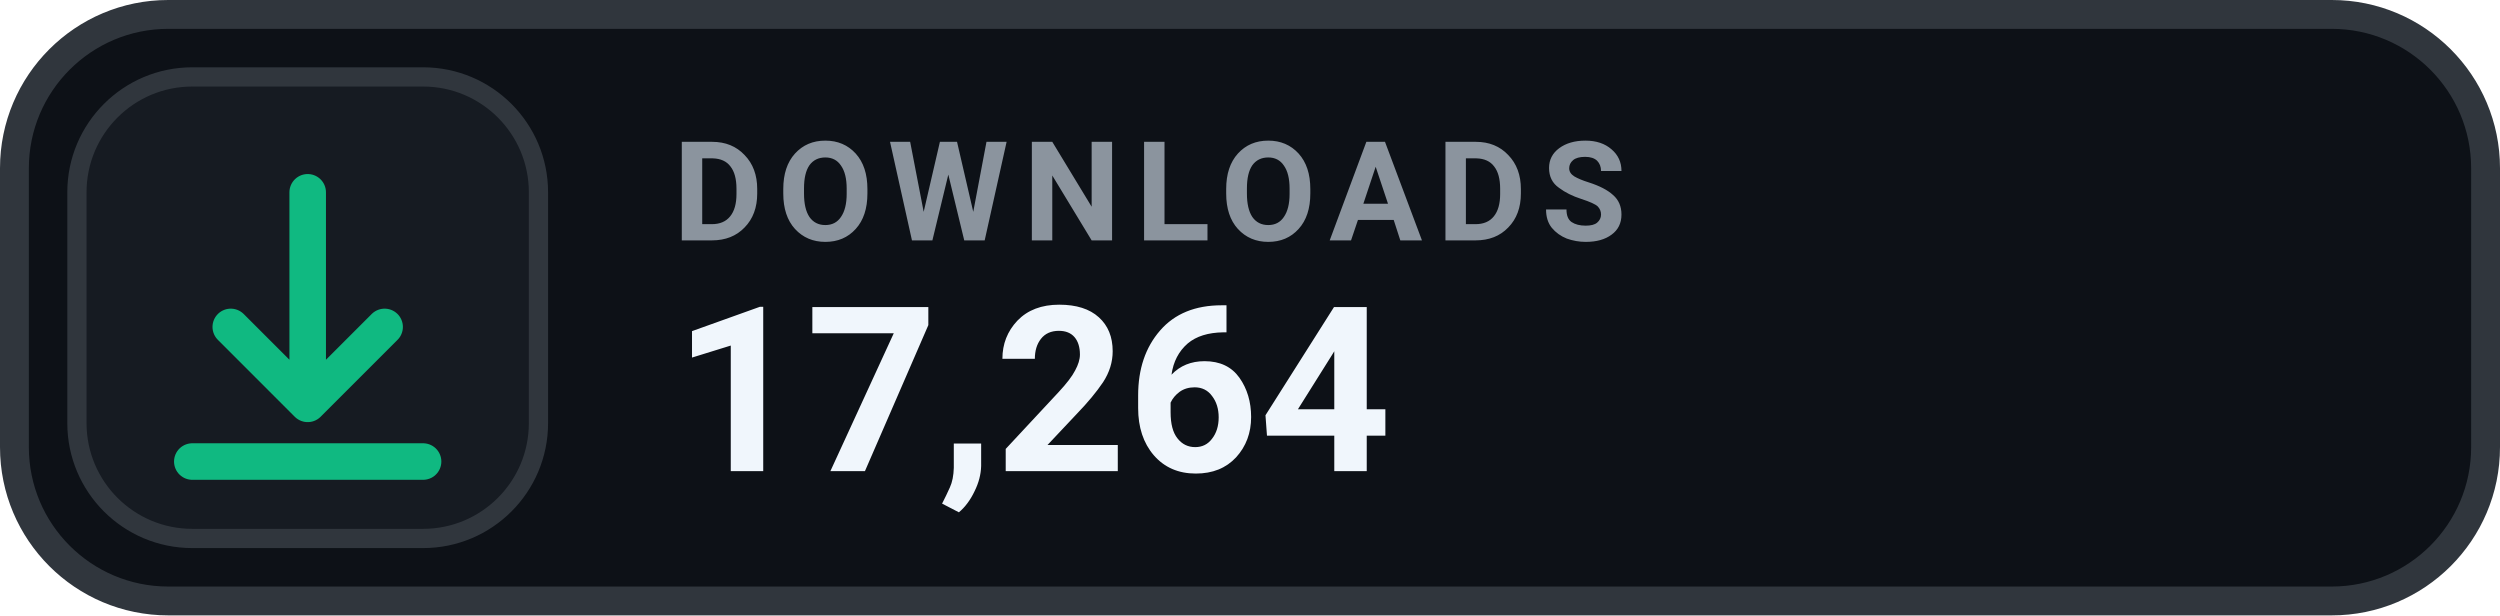
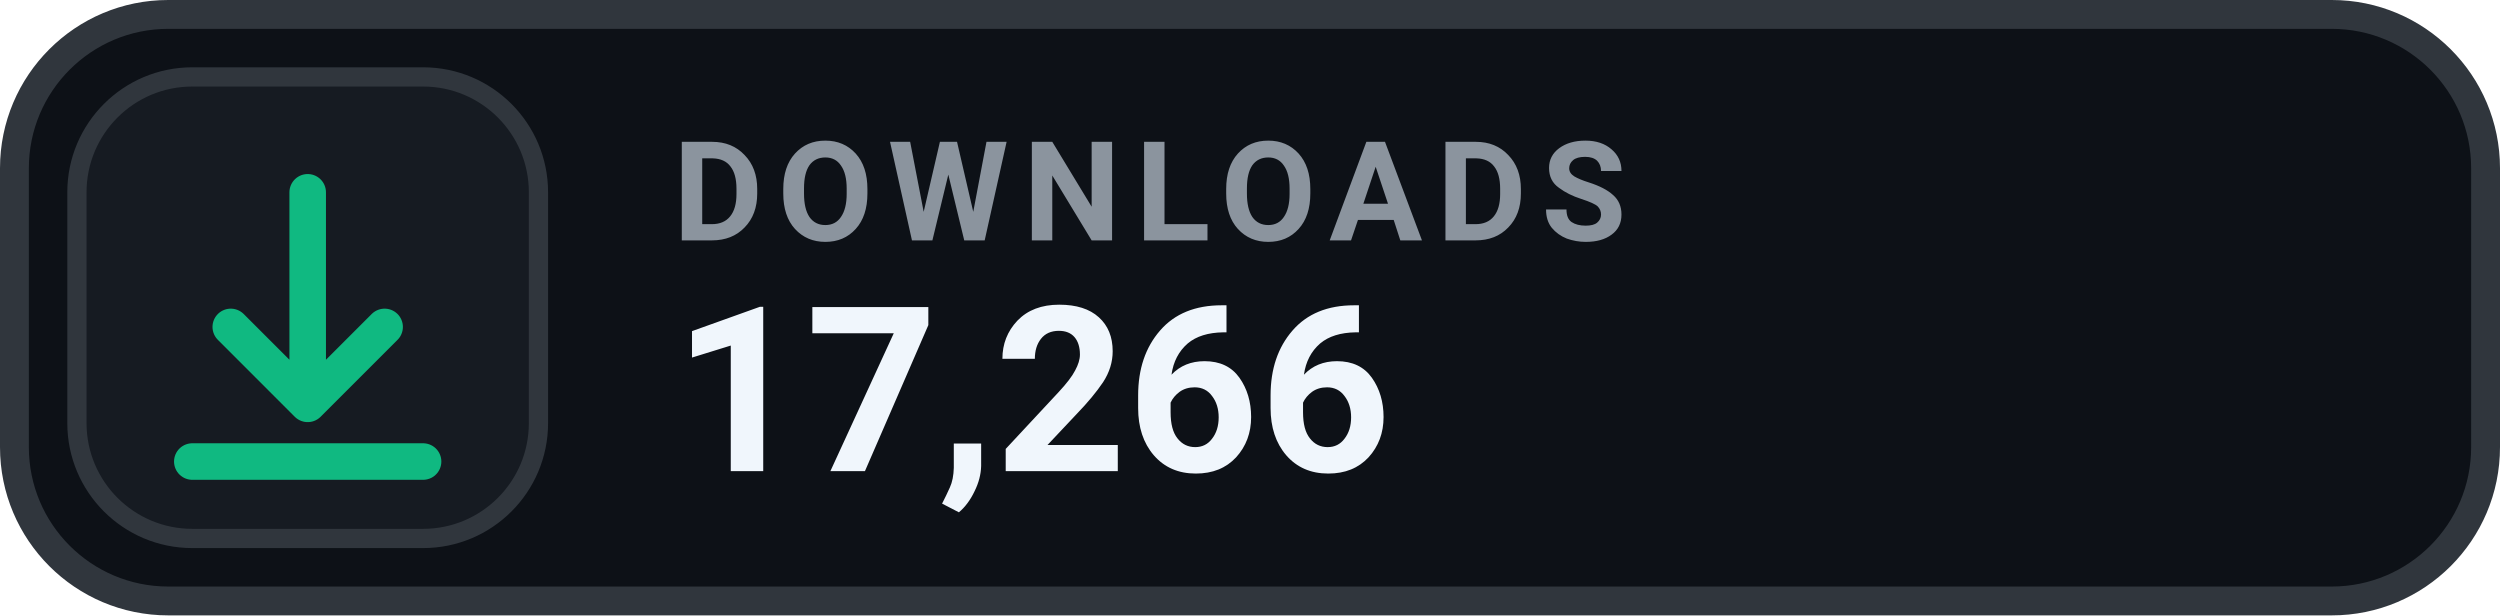
- <svg xmlns="http://www.w3.org/2000/svg" width="130" height="32" viewBox="0 0 130 32" role="img" aria-label="DOWNLOADS 17,264">
+ <svg xmlns="http://www.w3.org/2000/svg" width="130" height="32" viewBox="0 0 130 32" role="img" aria-label="DOWNLOADS 17,266">
  <rect x=".75" y=".75" width="128.5" height="30.5" rx="8" fill="#0D1117" stroke="#30363D" stroke-width="1.5" />
  <rect x="4" y="4" width="24" height="24" rx="6" fill="#161B22" stroke="#30363D" stroke-width="1" />
  <g transform="translate(16 16)" style="color:#10B981;">
    <path d="M0 -6 v11 m0 0 l4 -4 m-4 4 l-4 -4 M-6 8 h12" fill="none" stroke="currentColor" stroke-width="1.9" stroke-linecap="round" stroke-linejoin="round" />
  </g>
  <text x="35" y="12.5" fill="#8B949E" font-family="-apple-system,BlinkMacSystemFont,'Segoe UI',Roboto,Helvetica,Arial,sans-serif" font-size="7.2" font-weight="700" letter-spacing=".75">DOWNLOADS</text>
-   <text x="35" y="24.5" fill="#F0F6FC" font-family="-apple-system,BlinkMacSystemFont,'Segoe UI',Roboto,Helvetica,Arial,sans-serif" font-size="12" font-weight="700">17,264</text>
+   <text x="35" y="24.5" fill="#F0F6FC" font-family="-apple-system,BlinkMacSystemFont,'Segoe UI',Roboto,Helvetica,Arial,sans-serif" font-size="12" font-weight="700">17,266</text>
</svg>
